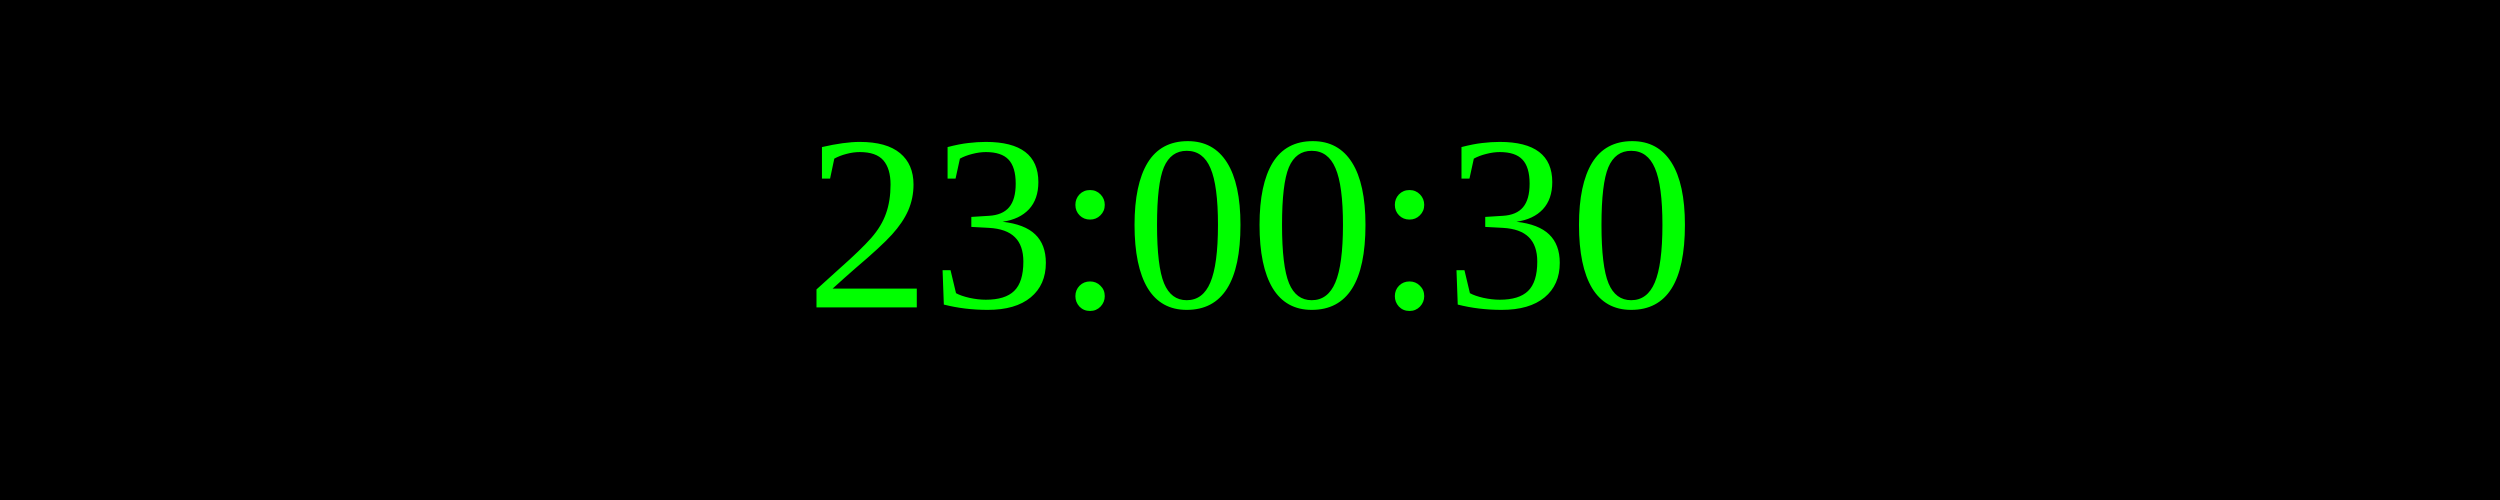
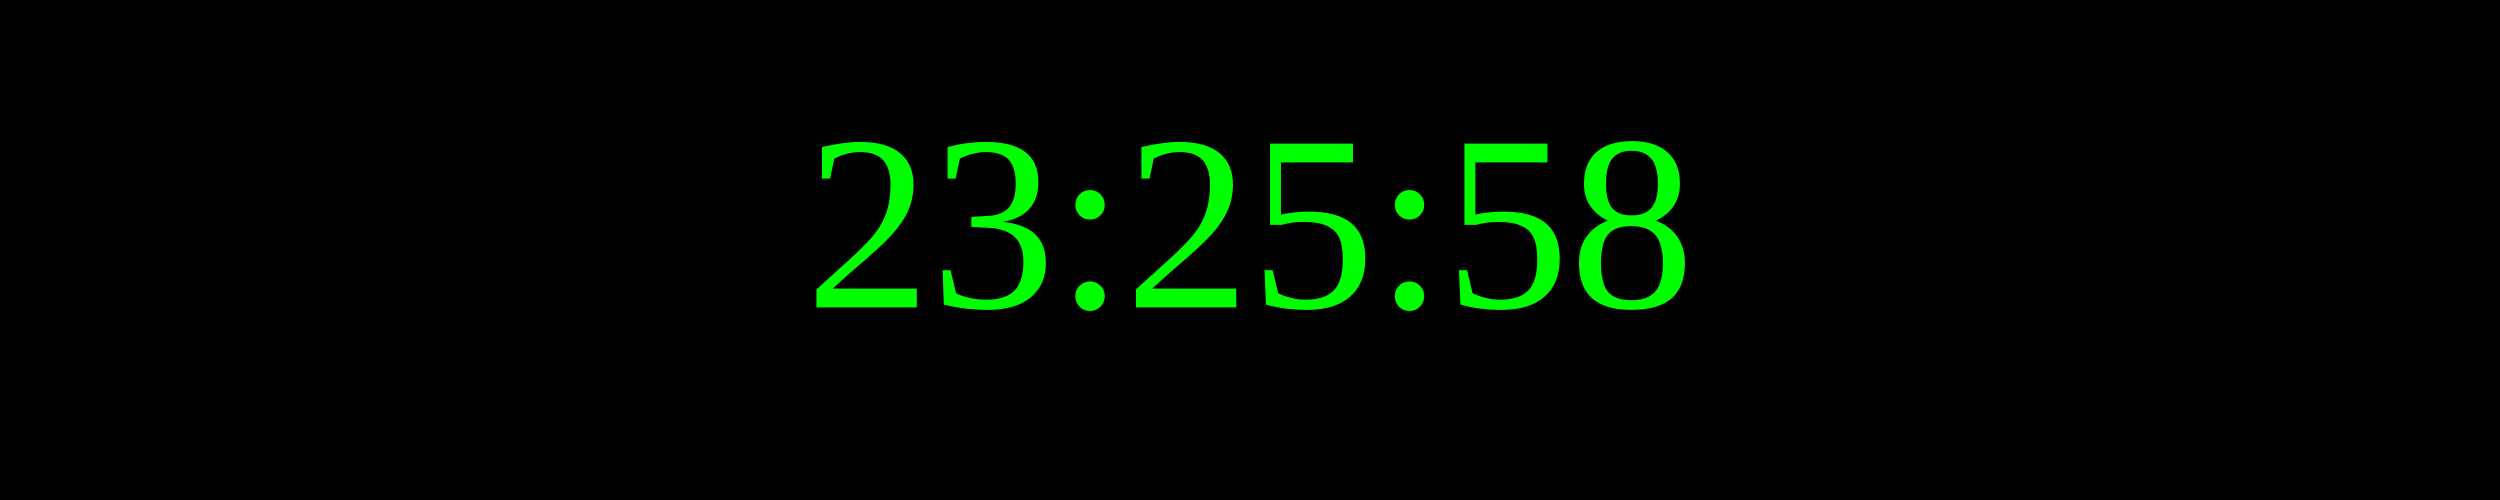
<svg xmlns="http://www.w3.org/2000/svg" width="250" height="50">
  <rect width="100%" height="100%" fill="black" />
  <text x="50%" y="50%" font-size="25" fill="lime" text-anchor="middle" dominant-baseline="middle">
- 23:00:30
+ 23:25:58
</text>
</svg>
